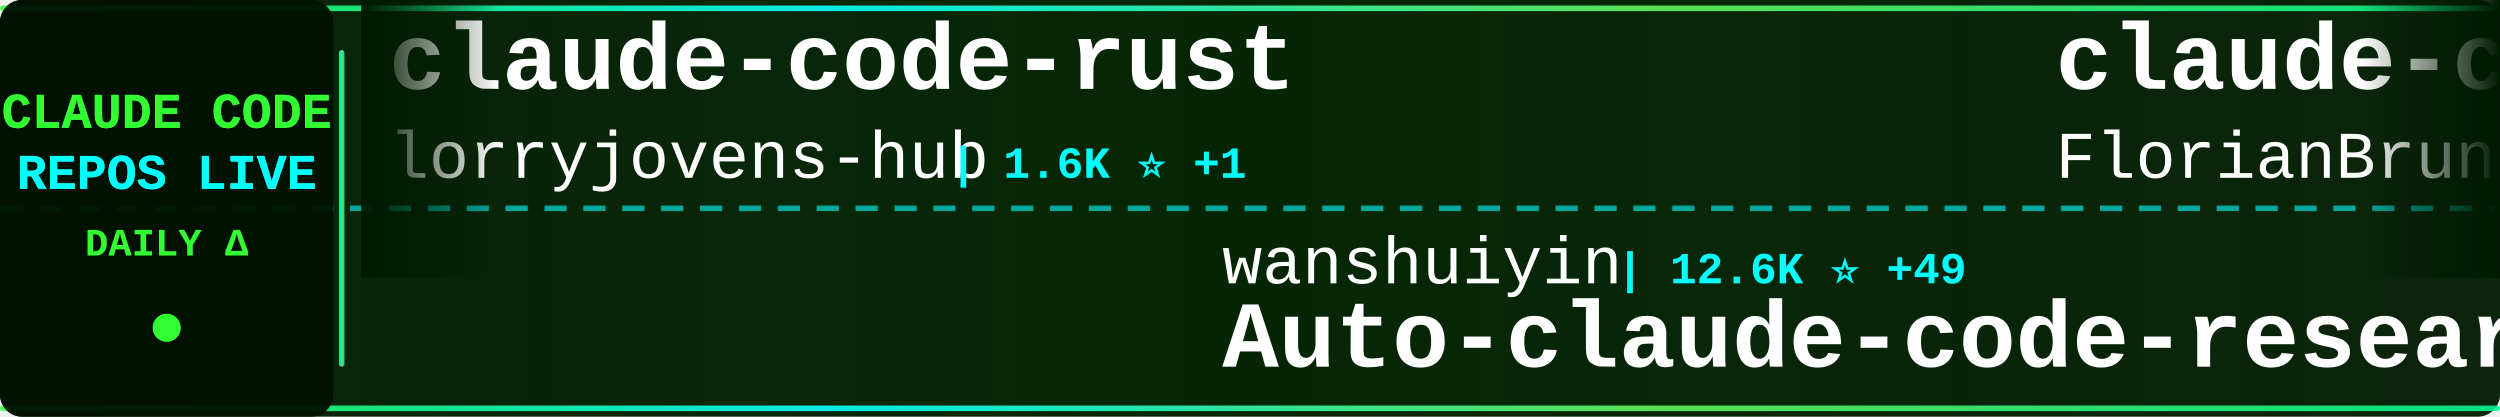
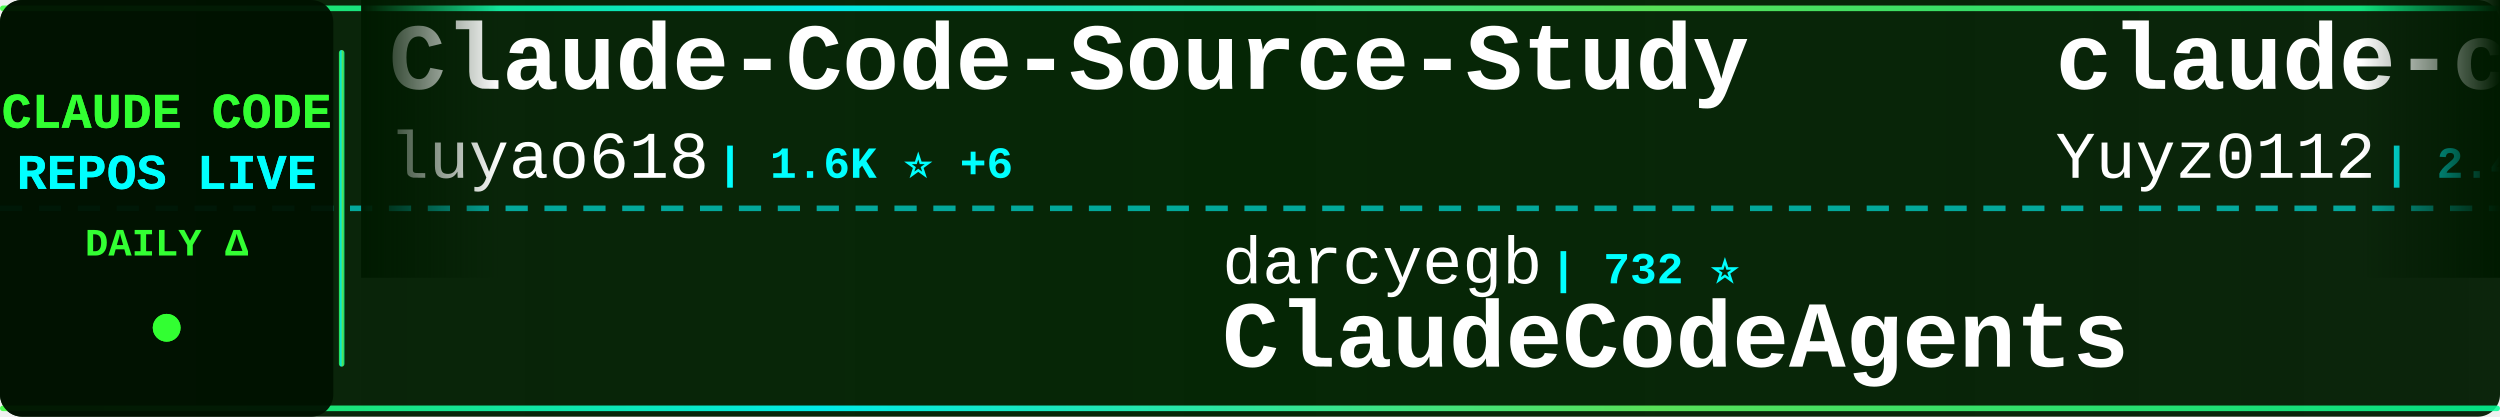
<svg xmlns="http://www.w3.org/2000/svg" width="900" height="150">
  <defs>
    <linearGradient id="tickerBg" x1="0%" y1="0%" x2="100%" y2="0%">
      <stop offset="0%" style="stop-color:#001a00;stop-opacity:0.95" />
      <stop offset="50%" style="stop-color:#002200;stop-opacity:0.98" />
      <stop offset="100%" style="stop-color:#001a00;stop-opacity:0.95" />
    </linearGradient>
    <linearGradient id="borderGrad" x1="0%" y1="0%" x2="100%" y2="0%">
      <stop offset="0%" style="stop-color:#33ff33;stop-opacity:0.85">
        <animate attributeName="stop-opacity" values="0.85;1;0.85" dur="2s" repeatCount="indefinite" />
      </stop>
      <stop offset="33%" style="stop-color:#00ffff;stop-opacity:0.9">
        <animate attributeName="stop-opacity" values="0.9;1;0.9" dur="2.2s" repeatCount="indefinite" />
      </stop>
      <stop offset="66%" style="stop-color:#66ff66;stop-opacity:0.85">
        <animate attributeName="stop-opacity" values="0.85;1;0.85" dur="1.8s" repeatCount="indefinite" />
      </stop>
      <stop offset="100%" style="stop-color:#00ff99;stop-opacity:0.85">
        <animate attributeName="stop-opacity" values="0.85;1;0.85" dur="2s" repeatCount="indefinite" />
      </stop>
    </linearGradient>
    <filter id="textGlow">
      <feGaussianBlur stdDeviation="0.1" result="coloredBlur" />
      <feMerge>
        <feMergeNode in="coloredBlur" />
        <feMergeNode in="SourceGraphic" />
      </feMerge>
    </filter>
    <filter id="metricGlow">
      <feGaussianBlur stdDeviation="0.2" result="coloredBlur" />
      <feMerge>
        <feMergeNode in="coloredBlur" />
        <feMergeNode in="SourceGraphic" />
      </feMerge>
    </filter>
    <linearGradient id="leftFade" x1="0%" y1="0%" x2="100%" y2="0%">
      <stop offset="0%" style="stop-color:#001a00;stop-opacity:1" />
      <stop offset="100%" style="stop-color:#001a00;stop-opacity:0" />
    </linearGradient>
    <linearGradient id="rightFade" x1="0%" y1="0%" x2="100%" y2="0%">
      <stop offset="0%" style="stop-color:#001a00;stop-opacity:0" />
      <stop offset="100%" style="stop-color:#001a00;stop-opacity:1" />
    </linearGradient>
  </defs>
  <rect width="900" height="150" fill="url(#tickerBg)" rx="8" />
  <rect x="0" y="2" width="900" height="2" fill="url(#borderGrad)" rx="1" />
  <rect x="0" y="146" width="900" height="2" fill="url(#borderGrad)" rx="1" />
  <line x1="0" y1="75" x2="900" y2="75" stroke="#00ffff" stroke-width="2" stroke-dasharray="8 6" opacity="0.6" />
  <rect x="0" y="0" width="120" height="150" fill="#001100" opacity="0.95" rx="8" />
  <text x="60" y="46" font-family="'Courier New', monospace" font-size="18" font-weight="bold" fill="#33ff33" text-anchor="middle" filter="url(#textGlow)">
    CLAUDE CODE
  </text>
  <text x="60" y="68" font-family="'Courier New', monospace" font-size="18" font-weight="bold" fill="#00ffff" text-anchor="middle" filter="url(#textGlow)">
    REPOS LIVE
  </text>
  <text x="60" y="92" font-family="'Courier New', monospace" font-size="14" font-weight="bold" fill="#33ff33" text-anchor="middle">
    DAILY Δ
  </text>
  <circle cx="60" cy="118" r="5" fill="#33ff33" filter="url(#metricGlow)">
    <animate attributeName="r" values="4;6;4" dur="1.5s" repeatCount="indefinite" />
    <animate attributeName="opacity" values="0.6;1;0.6" dur="1.5s" repeatCount="indefinite" />
  </circle>
  <rect x="122" y="18" width="2" height="114" fill="url(#borderGrad)" rx="1" />
  <clipPath id="tickerClip">
    <rect x="130" y="0" width="770" height="150" />
  </clipPath>
  <g clip-path="url(#tickerClip)">
    <g id="tickerItems">
      <animateTransform attributeName="transform" attributeType="XML" type="translate" from="0 0" to="-3000 0" dur="54s" repeatCount="indefinite" />
      <g transform="translate(0, 0)">
-         <text x="140" y="32" font-family="'Courier New', monospace" font-size="34" font-weight="bold" fill="#ffffff">claude-code-rust</text>
-         <text x="140" y="64" font-family="'Courier New', monospace" font-size="24" font-weight="normal" fill="#ffffff" opacity="1.0">lorryjovens-hub</text>
-         <text x="342" y="64" font-family="'Courier New', monospace" font-size="16" font-weight="bold" fill="#00ffff"> | 1.6K ⭐ +1</text>
+         <text x="140" y="32" font-family="'Courier New', monospace" font-size="34" font-weight="bold" fill="#ffffff">Claude-Code-Source-Study</text>
+         <text x="140" y="64" font-family="'Courier New', monospace" font-size="24" font-weight="normal" fill="#ffffff" opacity="1.0">luyao618</text>
+         <text x="258" y="64" font-family="'Courier New', monospace" font-size="16" font-weight="bold" fill="#00ffff"> | 1.6K ⭐ +6</text>
      </g>
      <g transform="translate(300, 0)">
-         <text x="140" y="102" font-family="'Courier New', monospace" font-size="24" font-weight="normal" fill="#ffffff" opacity="1.0">wanshuiyin</text>
-         <text x="282" y="102" font-family="'Courier New', monospace" font-size="16" font-weight="bold" fill="#00ffff"> | 12.6K ⭐ +49</text>
-         <text x="140" y="132" font-family="'Courier New', monospace" font-size="34" font-weight="bold" fill="#ffffff">Auto-claude-code-researc...</text>
+         <text x="140" y="102" font-family="'Courier New', monospace" font-size="24" font-weight="normal" fill="#ffffff" opacity="1.0">darcyegb</text>
+         <text x="258" y="102" font-family="'Courier New', monospace" font-size="16" font-weight="bold" fill="#00ffff"> | 732 ⭐</text>
+         <text x="140" y="132" font-family="'Courier New', monospace" font-size="34" font-weight="bold" fill="#ffffff">ClaudeCodeAgents</text>
      </g>
      <g transform="translate(600, 0)">
-         <text x="140" y="32" font-family="'Courier New', monospace" font-size="34" font-weight="bold" fill="#ffffff">claude-code-ultimate-gui...</text>
-         <text x="140" y="64" font-family="'Courier New', monospace" font-size="24" font-weight="normal" fill="#ffffff" opacity="1.0">FlorianBruniaux</text>
-         <text x="342" y="64" font-family="'Courier New', monospace" font-size="16" font-weight="bold" fill="#00ffff"> | 5.2K ⭐ +12</text>
+         <text x="140" y="32" font-family="'Courier New', monospace" font-size="34" font-weight="bold" fill="#ffffff">claude-code-reverse</text>
+         <text x="140" y="64" font-family="'Courier New', monospace" font-size="24" font-weight="normal" fill="#ffffff" opacity="1.0">Yuyz0112</text>
+         <text x="258" y="64" font-family="'Courier New', monospace" font-size="16" font-weight="bold" fill="#00ffff"> | 2.4K ⭐ +1</text>
      </g>
      <g transform="translate(900, 0)">
-         <text x="140" y="102" font-family="'Courier New', monospace" font-size="24" font-weight="normal" fill="#ffffff" opacity="1.0">carlvellotti</text>
-         <text x="306" y="102" font-family="'Courier New', monospace" font-size="16" font-weight="bold" fill="#00ffff"> | 2.1K ⭐ +1</text>
-         <text x="140" y="132" font-family="'Courier New', monospace" font-size="34" font-weight="bold" fill="#ffffff">claude-code-pm-course</text>
+         <text x="140" y="102" font-family="'Courier New', monospace" font-size="24" font-weight="normal" fill="#ffffff" opacity="1.0">diet103</text>
+         <text x="246" y="102" font-family="'Courier New', monospace" font-size="16" font-weight="bold" fill="#00ffff"> | 9.7K ⭐ +1</text>
+         <text x="140" y="132" font-family="'Courier New', monospace" font-size="34" font-weight="bold" fill="#ffffff">claude-code-infrastructu...</text>
      </g>
      <g transform="translate(1200, 0)">
-         <text x="140" y="32" font-family="'Courier New', monospace" font-size="34" font-weight="bold" fill="#ffffff">claude-code-harness</text>
-         <text x="140" y="64" font-family="'Courier New', monospace" font-size="24" font-weight="normal" fill="#ffffff" opacity="1.0">Chachamaru127</text>
-         <text x="318" y="64" font-family="'Courier New', monospace" font-size="16" font-weight="bold" fill="#00ffff"> | 2.9K ⭐ +8</text>
+         <text x="140" y="32" font-family="'Courier New', monospace" font-size="34" font-weight="bold" fill="#ffffff">Claude-Code-Usage-Monito...</text>
+         <text x="140" y="64" font-family="'Courier New', monospace" font-size="24" font-weight="normal" fill="#ffffff" opacity="1.0">Maciek-roboblog</text>
+         <text x="342" y="64" font-family="'Courier New', monospace" font-size="16" font-weight="bold" fill="#00ffff"> | 8.3K ⭐ +10</text>
      </g>
      <g transform="translate(1500, 0)">
-         <text x="140" y="102" font-family="'Courier New', monospace" font-size="24" font-weight="normal" fill="#ffffff" opacity="1.0">hangsman</text>
-         <text x="258" y="102" font-family="'Courier New', monospace" font-size="16" font-weight="bold" fill="#00ffff"> | 787 ⭐</text>
-         <text x="140" y="132" font-family="'Courier New', monospace" font-size="34" font-weight="bold" fill="#ffffff">claude-code-source</text>
+         <text x="140" y="102" font-family="'Courier New', monospace" font-size="24" font-weight="normal" fill="#ffffff" opacity="1.0">777genius</text>
+         <text x="270" y="102" font-family="'Courier New', monospace" font-size="16" font-weight="bold" fill="#00ffff"> | 915 ⭐</text>
+         <text x="140" y="132" font-family="'Courier New', monospace" font-size="34" font-weight="bold" fill="#ffffff">claude-code-source-code</text>
      </g>
      <g transform="translate(1800, 0)">
-         <text x="140" y="32" font-family="'Courier New', monospace" font-size="34" font-weight="bold" fill="#ffffff">Claude-code</text>
-         <text x="140" y="64" font-family="'Courier New', monospace" font-size="24" font-weight="normal" fill="#ffffff" opacity="1.0">fazxes</text>
-         <text x="234" y="64" font-family="'Courier New', monospace" font-size="16" font-weight="bold" fill="#00ffff"> | 222 ⭐</text>
+         <text x="140" y="32" font-family="'Courier New', monospace" font-size="34" font-weight="bold" fill="#ffffff">claude-code-hub</text>
+         <text x="140" y="64" font-family="'Courier New', monospace" font-size="24" font-weight="normal" fill="#ffffff" opacity="1.0">ding113</text>
+         <text x="246" y="64" font-family="'Courier New', monospace" font-size="16" font-weight="bold" fill="#00ffff"> | 3.2K ⭐ +6</text>
      </g>
      <g transform="translate(2100, 0)">
-         <text x="140" y="102" font-family="'Courier New', monospace" font-size="24" font-weight="normal" fill="#ffffff" opacity="1.0">ponponon</text>
-         <text x="258" y="102" font-family="'Courier New', monospace" font-size="16" font-weight="bold" fill="#00ffff"> | 2.3K ⭐ +1</text>
-         <text x="140" y="132" font-family="'Courier New', monospace" font-size="34" font-weight="bold" fill="#ffffff">claude_code_src</text>
+         <text x="140" y="102" font-family="'Courier New', monospace" font-size="24" font-weight="normal" fill="#ffffff" opacity="1.0">shanraisshan</text>
+         <text x="306" y="102" font-family="'Courier New', monospace" font-size="16" font-weight="bold" fill="#00ffff"> | 59.9K ⭐ +838</text>
+         <text x="140" y="132" font-family="'Courier New', monospace" font-size="34" font-weight="bold" fill="#ffffff">claude-code-best-practic...</text>
      </g>
      <g transform="translate(2400, 0)">
-         <text x="140" y="32" font-family="'Courier New', monospace" font-size="34" font-weight="bold" fill="#ffffff">Claude-Code-Workflow</text>
-         <text x="140" y="64" font-family="'Courier New', monospace" font-size="24" font-weight="normal" fill="#ffffff" opacity="1.0">catlog22</text>
-         <text x="258" y="64" font-family="'Courier New', monospace" font-size="16" font-weight="bold" fill="#00ffff"> | 2.1K ⭐ +1</text>
+         <text x="140" y="32" font-family="'Courier New', monospace" font-size="34" font-weight="bold" fill="#ffffff">Claude-Code</text>
+         <text x="140" y="64" font-family="'Courier New', monospace" font-size="24" font-weight="normal" fill="#ffffff" opacity="1.0">OrcaWhisper</text>
+         <text x="294" y="64" font-family="'Courier New', monospace" font-size="16" font-weight="bold" fill="#00ffff"> | 79 ⭐</text>
      </g>
      <g transform="translate(2700, 0)">
-         <text x="140" y="102" font-family="'Courier New', monospace" font-size="24" font-weight="normal" fill="#ffffff" opacity="1.0">luongnv89</text>
-         <text x="270" y="102" font-family="'Courier New', monospace" font-size="16" font-weight="bold" fill="#00ffff"> | 38.1K ⭐ +133</text>
-         <text x="140" y="132" font-family="'Courier New', monospace" font-size="34" font-weight="bold" fill="#ffffff">claude-howto</text>
+         <text x="140" y="102" font-family="'Courier New', monospace" font-size="24" font-weight="normal" fill="#ffffff" opacity="1.0">RichardAtCT</text>
+         <text x="294" y="102" font-family="'Courier New', monospace" font-size="16" font-weight="bold" fill="#00ffff"> | 2.7K ⭐ +5</text>
+         <text x="140" y="132" font-family="'Courier New', monospace" font-size="34" font-weight="bold" fill="#ffffff">claude-code-telegram</text>
      </g>
      <g transform="translate(3000, 0)">
-         <text x="140" y="32" font-family="'Courier New', monospace" font-size="34" font-weight="bold" fill="#ffffff">claude-code-rust</text>
-         <text x="140" y="64" font-family="'Courier New', monospace" font-size="24" font-weight="normal" fill="#ffffff" opacity="1.0">lorryjovens-hub</text>
-         <text x="342" y="64" font-family="'Courier New', monospace" font-size="16" font-weight="bold" fill="#00ffff"> | 1.6K ⭐ +1</text>
+         <text x="140" y="32" font-family="'Courier New', monospace" font-size="34" font-weight="bold" fill="#ffffff">Claude-Code-Source-Study</text>
+         <text x="140" y="64" font-family="'Courier New', monospace" font-size="24" font-weight="normal" fill="#ffffff" opacity="1.0">luyao618</text>
+         <text x="258" y="64" font-family="'Courier New', monospace" font-size="16" font-weight="bold" fill="#00ffff"> | 1.6K ⭐ +6</text>
      </g>
      <g transform="translate(3300, 0)">
-         <text x="140" y="102" font-family="'Courier New', monospace" font-size="24" font-weight="normal" fill="#ffffff" opacity="1.0">wanshuiyin</text>
-         <text x="282" y="102" font-family="'Courier New', monospace" font-size="16" font-weight="bold" fill="#00ffff"> | 12.6K ⭐ +49</text>
-         <text x="140" y="132" font-family="'Courier New', monospace" font-size="34" font-weight="bold" fill="#ffffff">Auto-claude-code-researc...</text>
+         <text x="140" y="102" font-family="'Courier New', monospace" font-size="24" font-weight="normal" fill="#ffffff" opacity="1.0">darcyegb</text>
+         <text x="258" y="102" font-family="'Courier New', monospace" font-size="16" font-weight="bold" fill="#00ffff"> | 732 ⭐</text>
+         <text x="140" y="132" font-family="'Courier New', monospace" font-size="34" font-weight="bold" fill="#ffffff">ClaudeCodeAgents</text>
      </g>
      <g transform="translate(3600, 0)">
-         <text x="140" y="32" font-family="'Courier New', monospace" font-size="34" font-weight="bold" fill="#ffffff">claude-code-ultimate-gui...</text>
-         <text x="140" y="64" font-family="'Courier New', monospace" font-size="24" font-weight="normal" fill="#ffffff" opacity="1.0">FlorianBruniaux</text>
-         <text x="342" y="64" font-family="'Courier New', monospace" font-size="16" font-weight="bold" fill="#00ffff"> | 5.2K ⭐ +12</text>
+         <text x="140" y="32" font-family="'Courier New', monospace" font-size="34" font-weight="bold" fill="#ffffff">claude-code-reverse</text>
+         <text x="140" y="64" font-family="'Courier New', monospace" font-size="24" font-weight="normal" fill="#ffffff" opacity="1.0">Yuyz0112</text>
+         <text x="258" y="64" font-family="'Courier New', monospace" font-size="16" font-weight="bold" fill="#00ffff"> | 2.4K ⭐ +1</text>
      </g>
      <g transform="translate(3900, 0)">
-         <text x="140" y="102" font-family="'Courier New', monospace" font-size="24" font-weight="normal" fill="#ffffff" opacity="1.0">carlvellotti</text>
-         <text x="306" y="102" font-family="'Courier New', monospace" font-size="16" font-weight="bold" fill="#00ffff"> | 2.1K ⭐ +1</text>
-         <text x="140" y="132" font-family="'Courier New', monospace" font-size="34" font-weight="bold" fill="#ffffff">claude-code-pm-course</text>
+         <text x="140" y="102" font-family="'Courier New', monospace" font-size="24" font-weight="normal" fill="#ffffff" opacity="1.0">diet103</text>
+         <text x="246" y="102" font-family="'Courier New', monospace" font-size="16" font-weight="bold" fill="#00ffff"> | 9.7K ⭐ +1</text>
+         <text x="140" y="132" font-family="'Courier New', monospace" font-size="34" font-weight="bold" fill="#ffffff">claude-code-infrastructu...</text>
      </g>
    </g>
  </g>
  <rect x="130" y="0" width="50" height="100" fill="url(#leftFade)" />
  <rect x="850" y="0" width="50" height="100" fill="url(#rightFade)" />
</svg>
